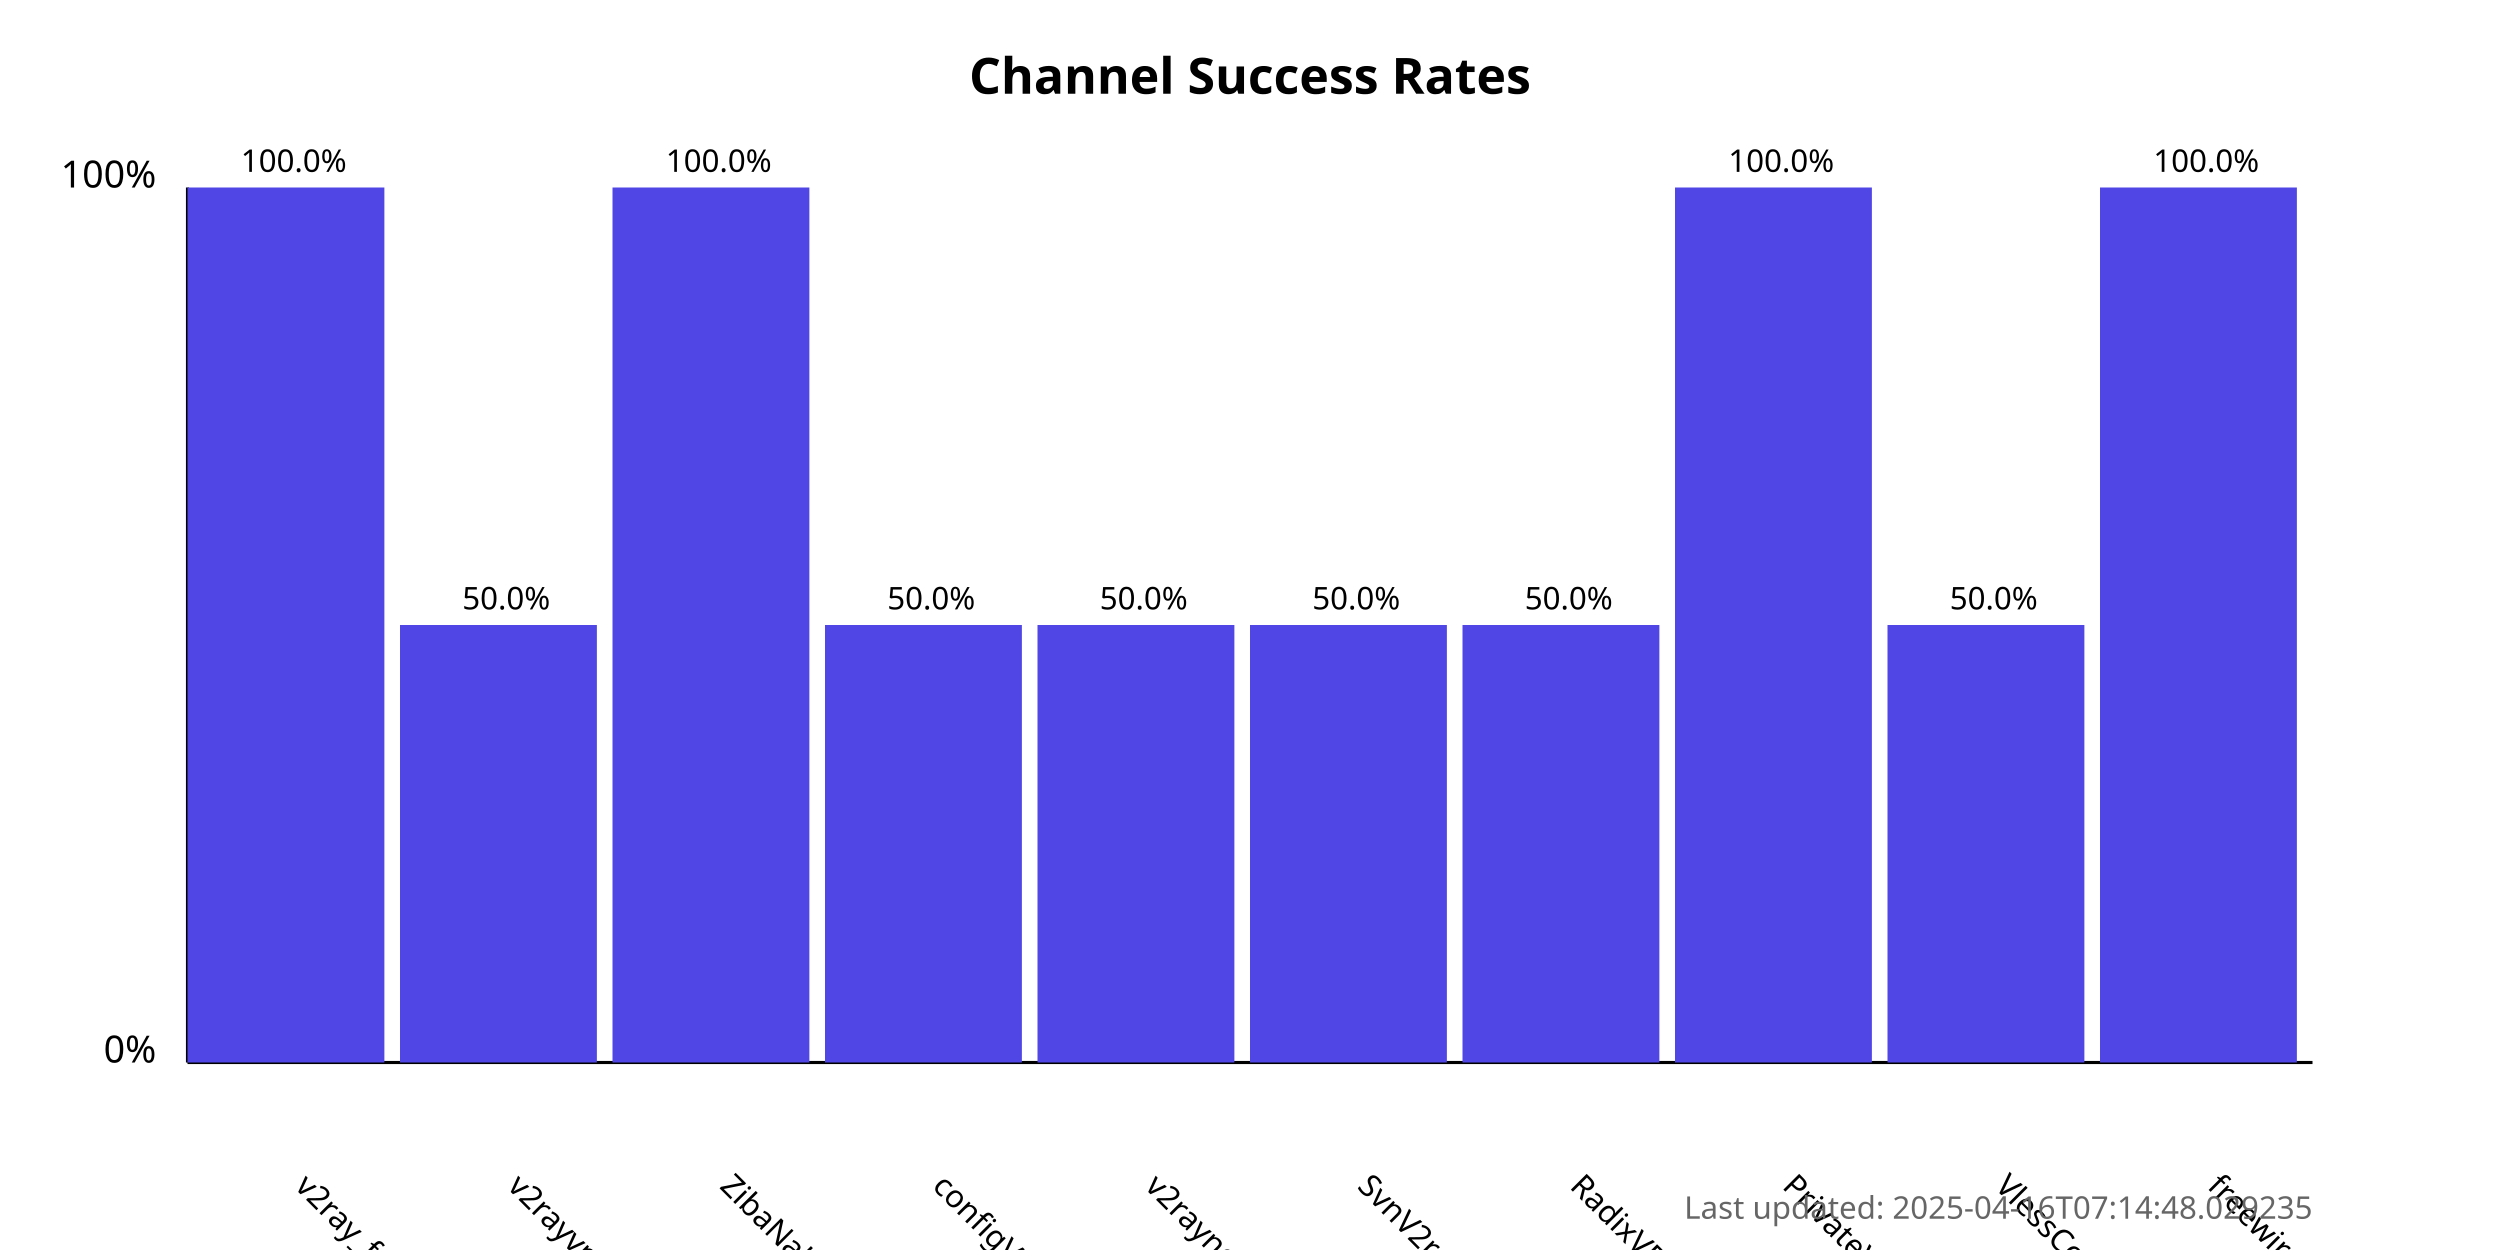
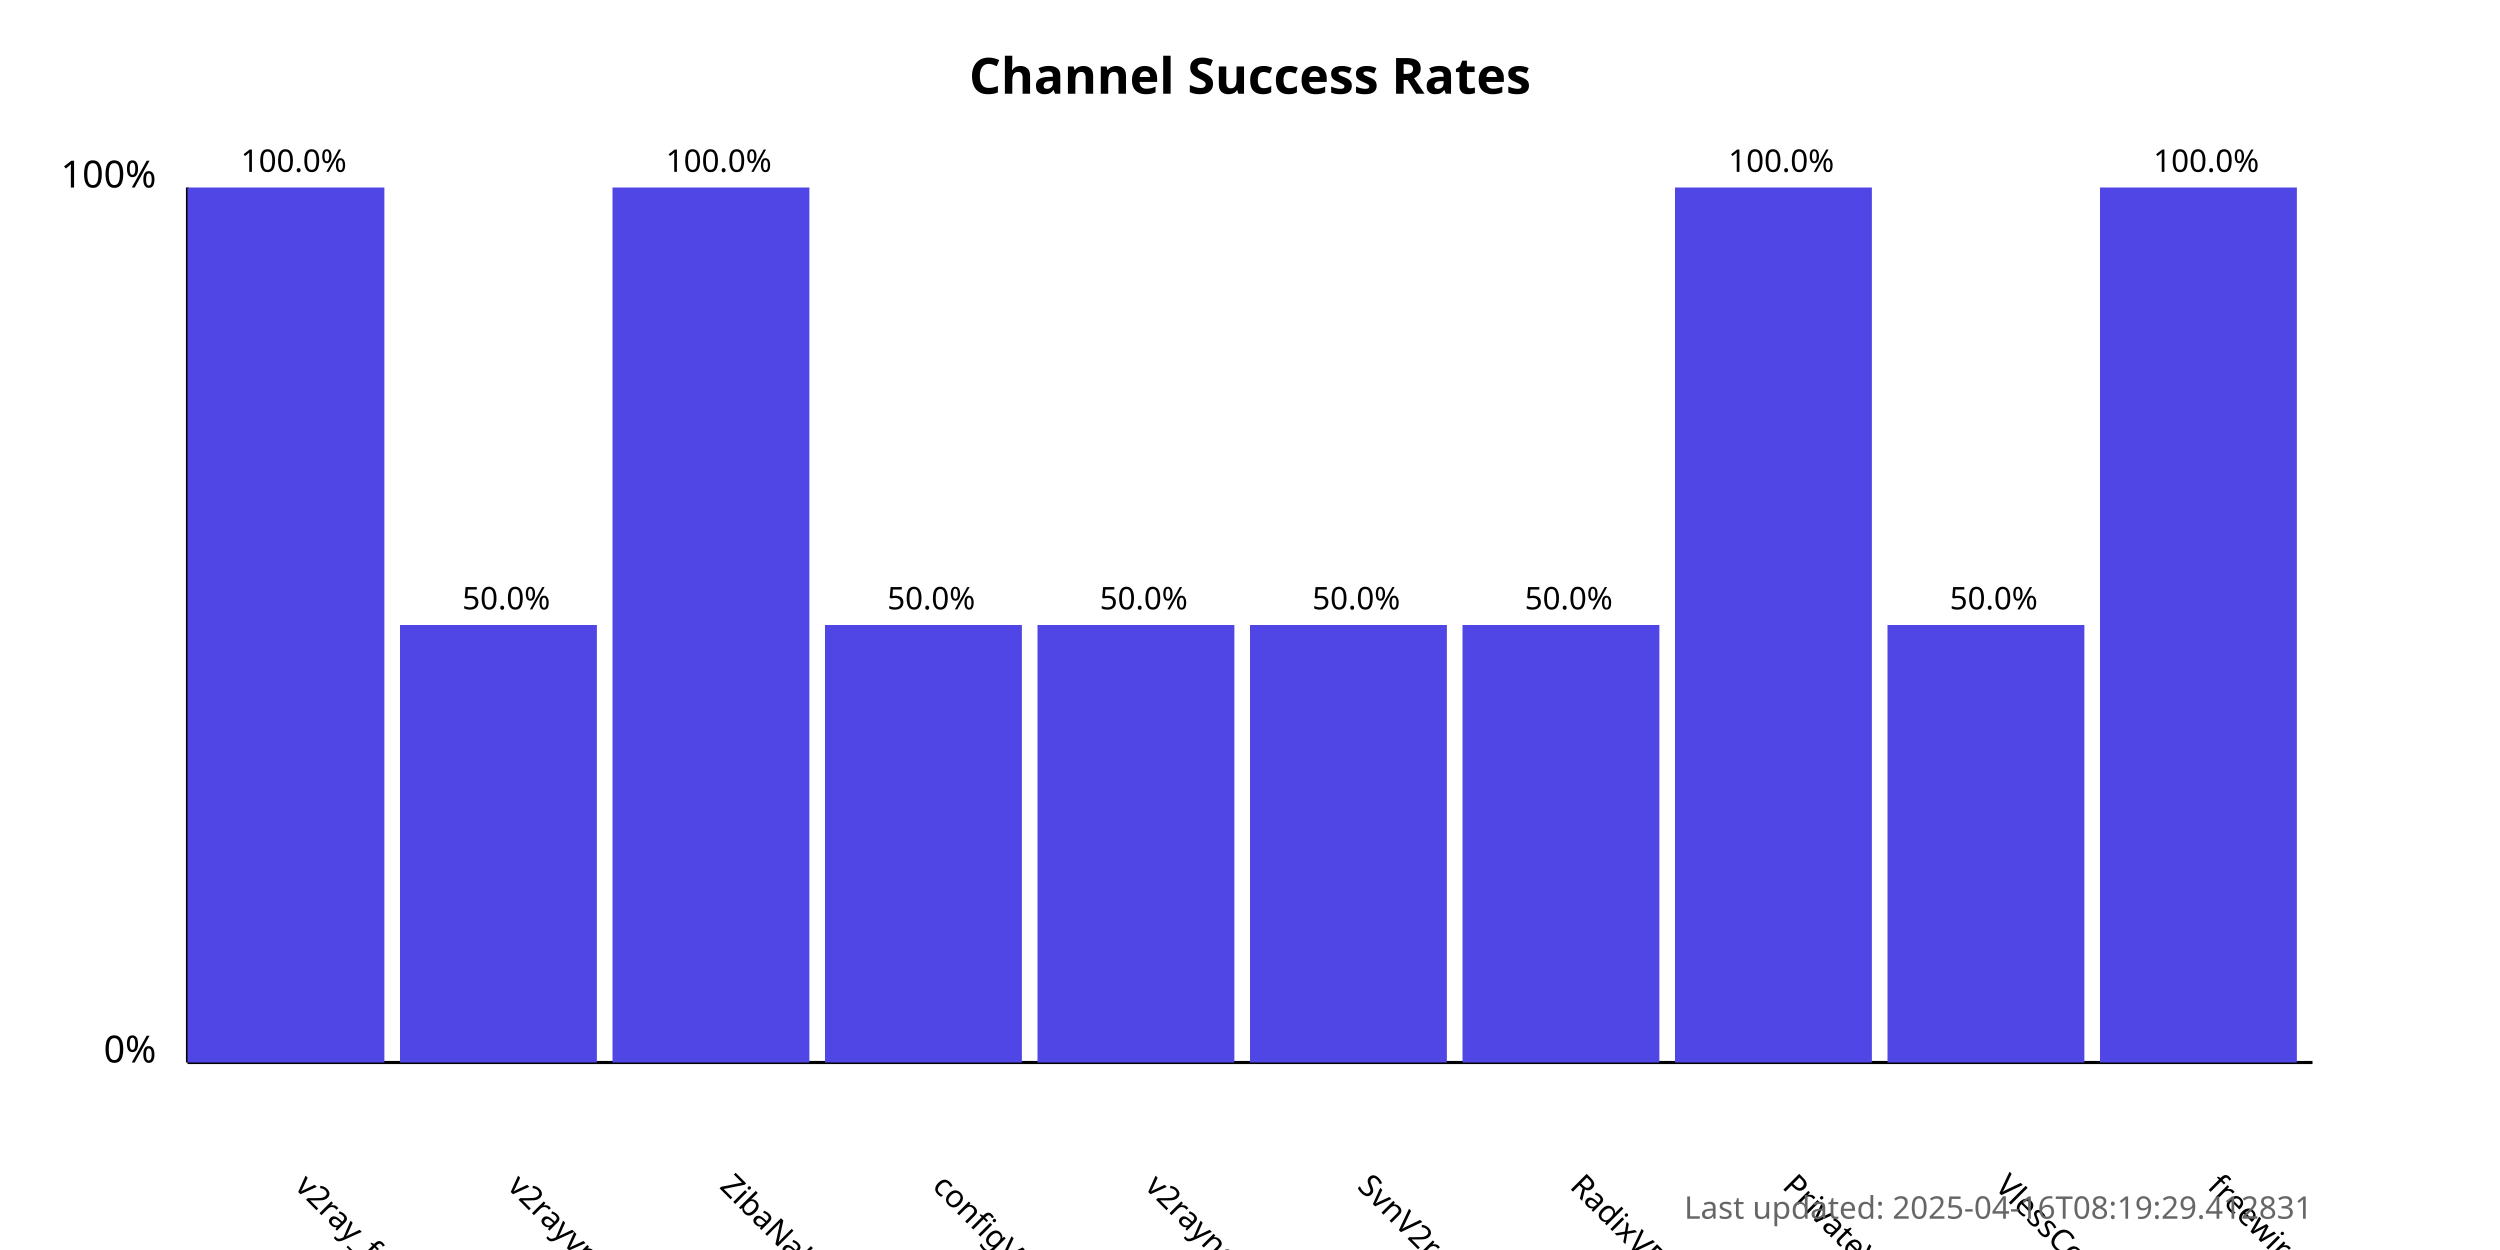
<svg xmlns="http://www.w3.org/2000/svg" width="800" height="400">
  <style>
            .chart-title { font: bold 16px sans-serif; }
            .axis-label { font: 12px sans-serif; }
            .tick-label { font: 10px sans-serif; }
            .bar { fill: #4f46e5; }
            .bar:hover { fill: #6366f1; }
            .timestamp { font: 10px sans-serif; fill: #666; }
        </style>
  <text x="400.0" y="30" text-anchor="middle" class="chart-title">
            Channel Success Rates
        </text>
  <line x1="60" y1="340" x2="60" y2="60" stroke="black" stroke-width="1" />
  <line x1="60" y1="340" x2="740" y2="340" stroke="black" stroke-width="1" />
  <text x="50" y="340" text-anchor="end" class="axis-label">0%</text>
  <text x="50" y="60" text-anchor="end" class="axis-label">100%</text>
  <g>
    <rect x="60" y="60.0" width="63.0" height="280.0" class="bar" />
    <text x="94.0" y="380" transform="rotate(45, 94.0, 380)" text-anchor="start" class="tick-label">
                v2ray_free_conf
            </text>
    <text x="94.0" y="55.0" text-anchor="middle" class="tick-label">
                100.0%
            </text>
  </g>
  <g>
    <rect x="128.0" y="200.0" width="63.0" height="140.0" class="bar" />
    <text x="162.0" y="380" transform="rotate(45, 162.0, 380)" text-anchor="start" class="tick-label">
                v2rayvpno
            </text>
    <text x="162.0" y="195.0" text-anchor="middle" class="tick-label">
                50.0%
            </text>
  </g>
  <g>
    <rect x="196.0" y="60.0" width="63.0" height="280.0" class="bar" />
    <text x="230.0" y="380" transform="rotate(45, 230.0, 380)" text-anchor="start" class="tick-label">
                ZibaNabz
            </text>
    <text x="230.0" y="55.0" text-anchor="middle" class="tick-label">
                100.0%
            </text>
  </g>
  <g>
    <rect x="264.0" y="200.0" width="63.0" height="140.0" class="bar" />
    <text x="298.0" y="380" transform="rotate(45, 298.0, 380)" text-anchor="start" class="tick-label">
                configV2rayForFree
            </text>
    <text x="298.0" y="195.0" text-anchor="middle" class="tick-label">
                50.0%
            </text>
  </g>
  <g>
    <rect x="332.0" y="200.0" width="63.0" height="140.0" class="bar" />
    <text x="366.0" y="380" transform="rotate(45, 366.0, 380)" text-anchor="start" class="tick-label">
                v2rayngvpn
            </text>
    <text x="366.0" y="195.0" text-anchor="middle" class="tick-label">
                50.0%
            </text>
  </g>
  <g>
    <rect x="400.0" y="200.0" width="63.0" height="140.0" class="bar" />
    <text x="434.0" y="380" transform="rotate(45, 434.0, 380)" text-anchor="start" class="tick-label">
                SvnV2ray
            </text>
    <text x="434.0" y="195.0" text-anchor="middle" class="tick-label">
                50.0%
            </text>
  </g>
  <g>
    <rect x="468.0" y="200.0" width="63.0" height="140.0" class="bar" />
    <text x="502.0" y="380" transform="rotate(45, 502.0, 380)" text-anchor="start" class="tick-label">
                RadixVPN
            </text>
    <text x="502.0" y="195.0" text-anchor="middle" class="tick-label">
                50.0%
            </text>
  </g>
  <g>
    <rect x="536.0" y="60.0" width="63.0" height="280.0" class="bar" />
    <text x="570.0" y="380" transform="rotate(45, 570.0, 380)" text-anchor="start" class="tick-label">
                PrivateVPNs
            </text>
    <text x="570.0" y="55.0" text-anchor="middle" class="tick-label">
                100.0%
            </text>
  </g>
  <g>
    <rect x="604.0" y="200.0" width="63.0" height="140.0" class="bar" />
    <text x="638.0" y="380" transform="rotate(45, 638.0, 380)" text-anchor="start" class="tick-label">
                VlessConfig
            </text>
    <text x="638.0" y="195.0" text-anchor="middle" class="tick-label">
                50.0%
            </text>
  </g>
  <g>
    <rect x="672.0" y="60.0" width="63.0" height="280.0" class="bar" />
    <text x="706.0" y="380" transform="rotate(45, 706.0, 380)" text-anchor="start" class="tick-label">
                freewireguard
            </text>
    <text x="706.0" y="55.0" text-anchor="middle" class="tick-label">
                100.0%
            </text>
  </g>
  <text x="740" y="390" text-anchor="end" class="timestamp">
-             Last updated: 2025-04-16T07:14:48.029235
+             Last updated: 2025-04-16T08:19:29.412831
        </text>
</svg>
